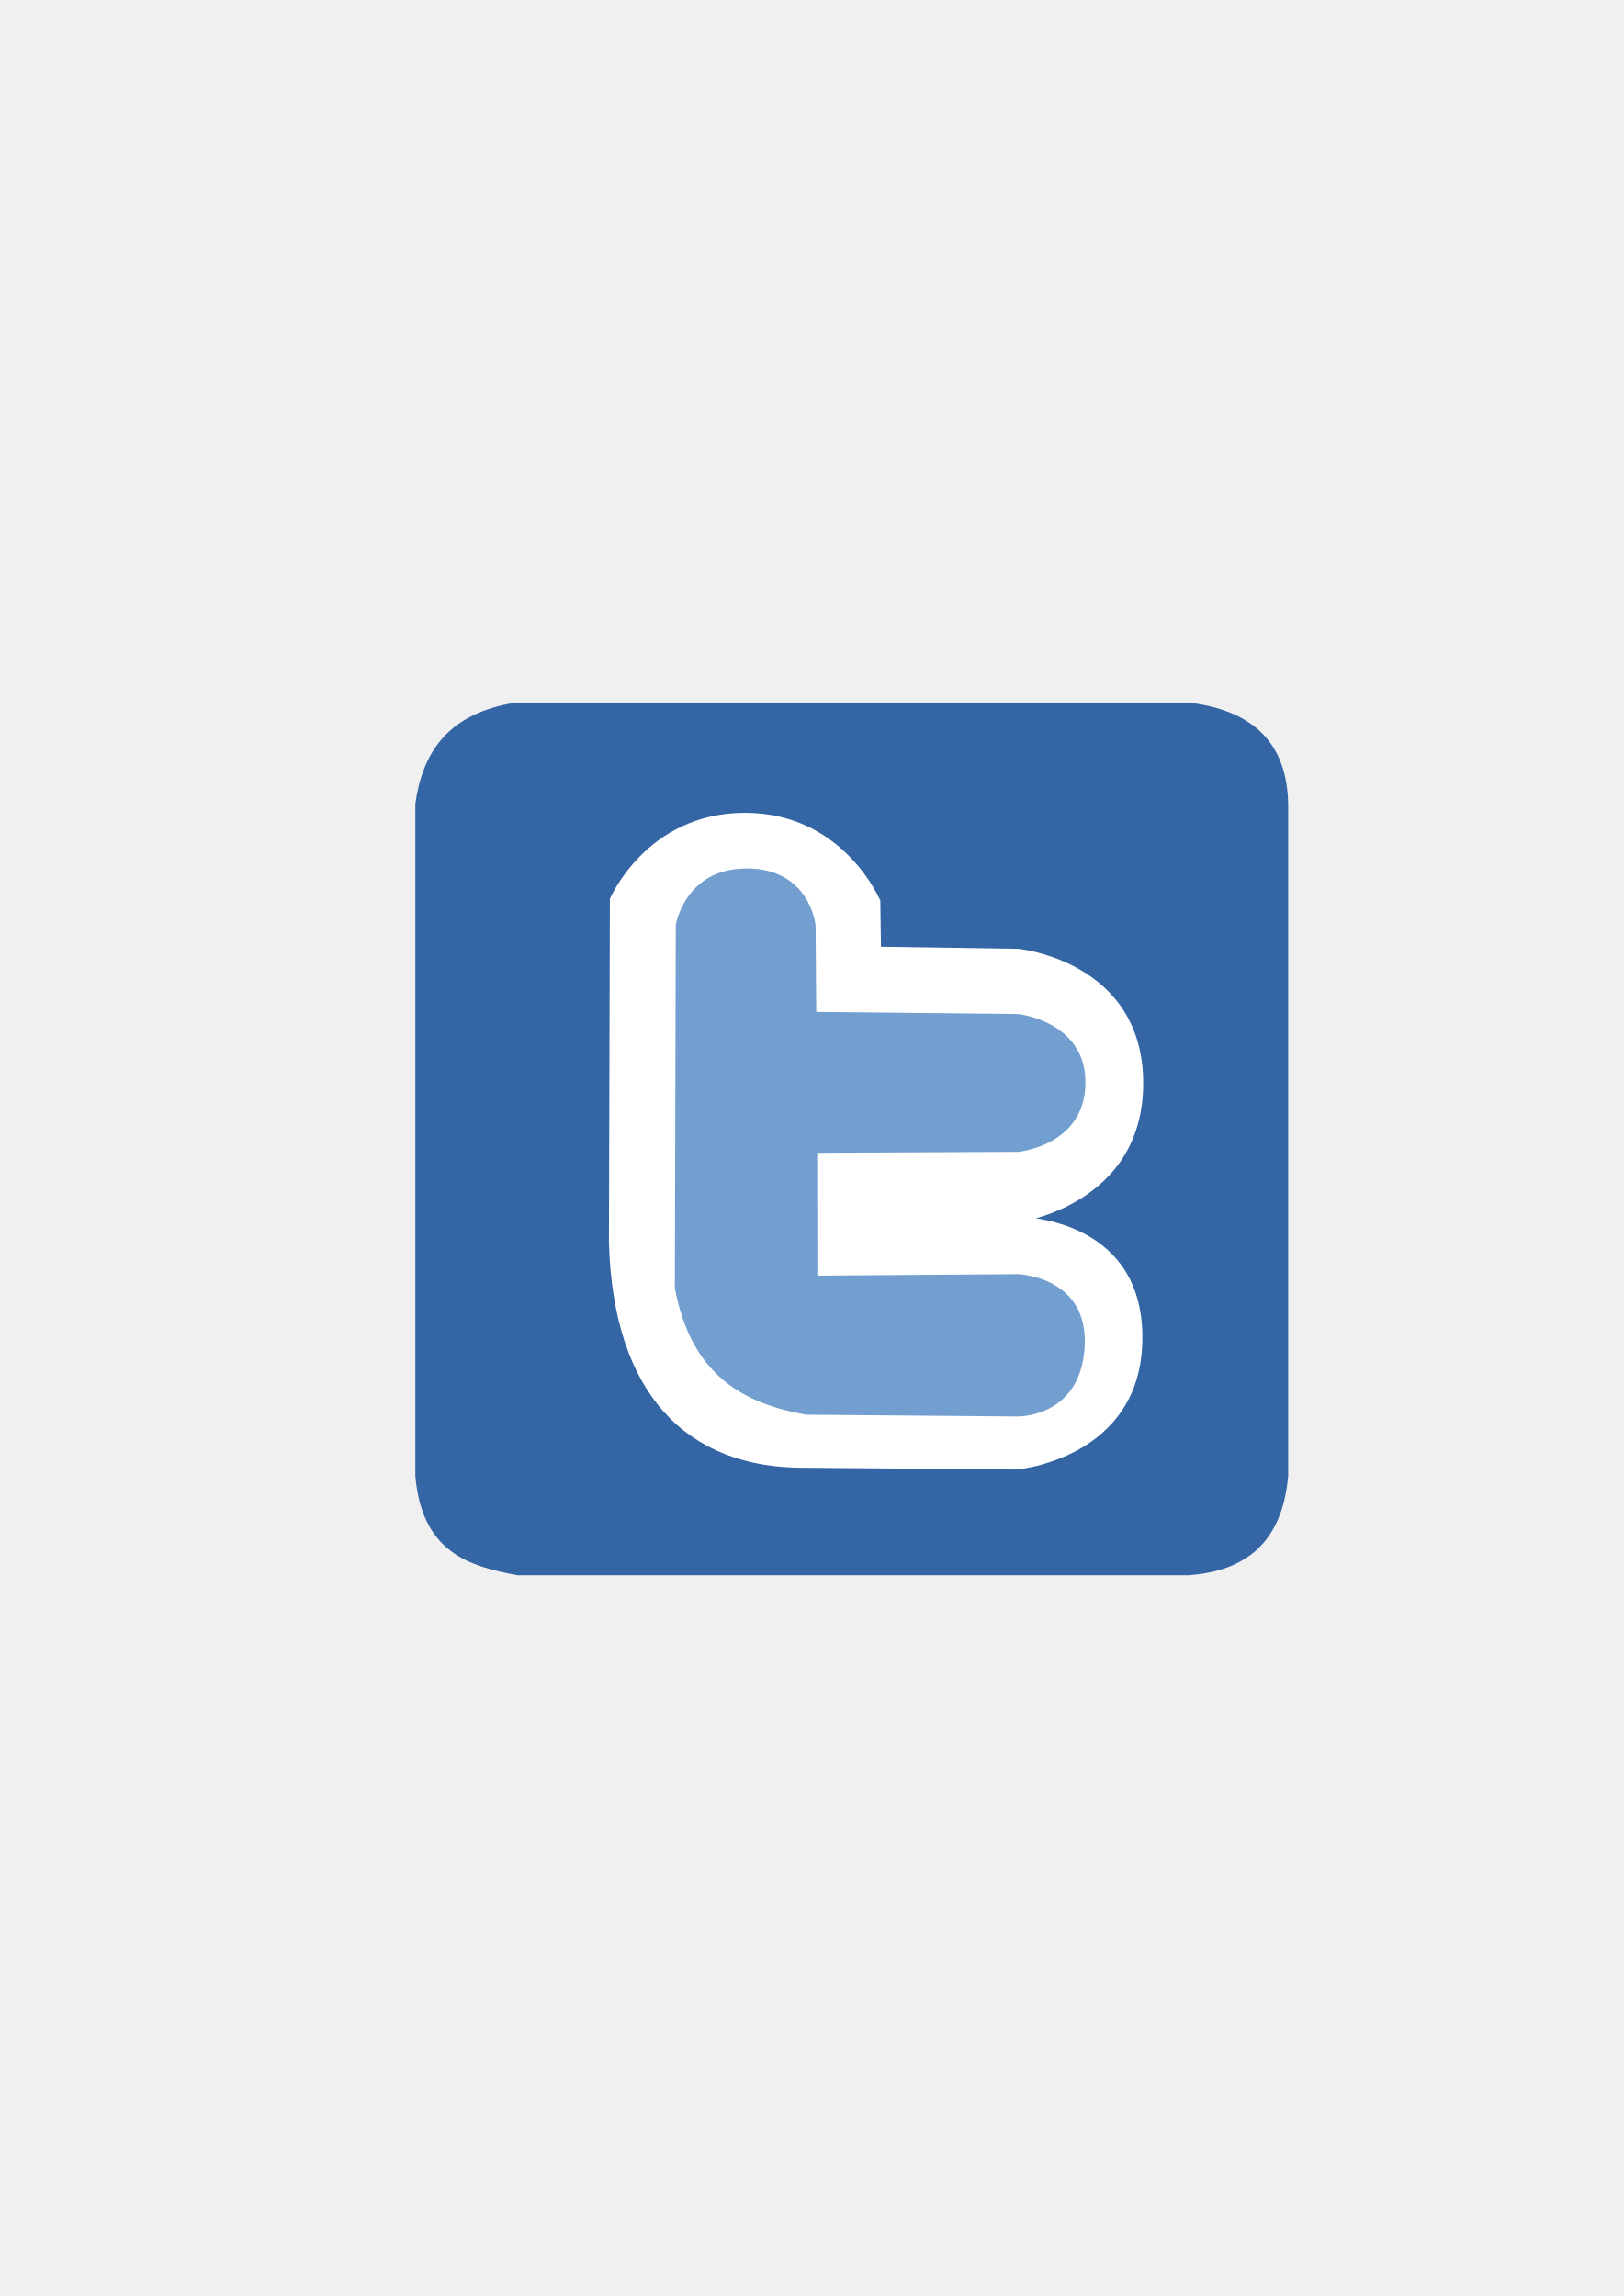
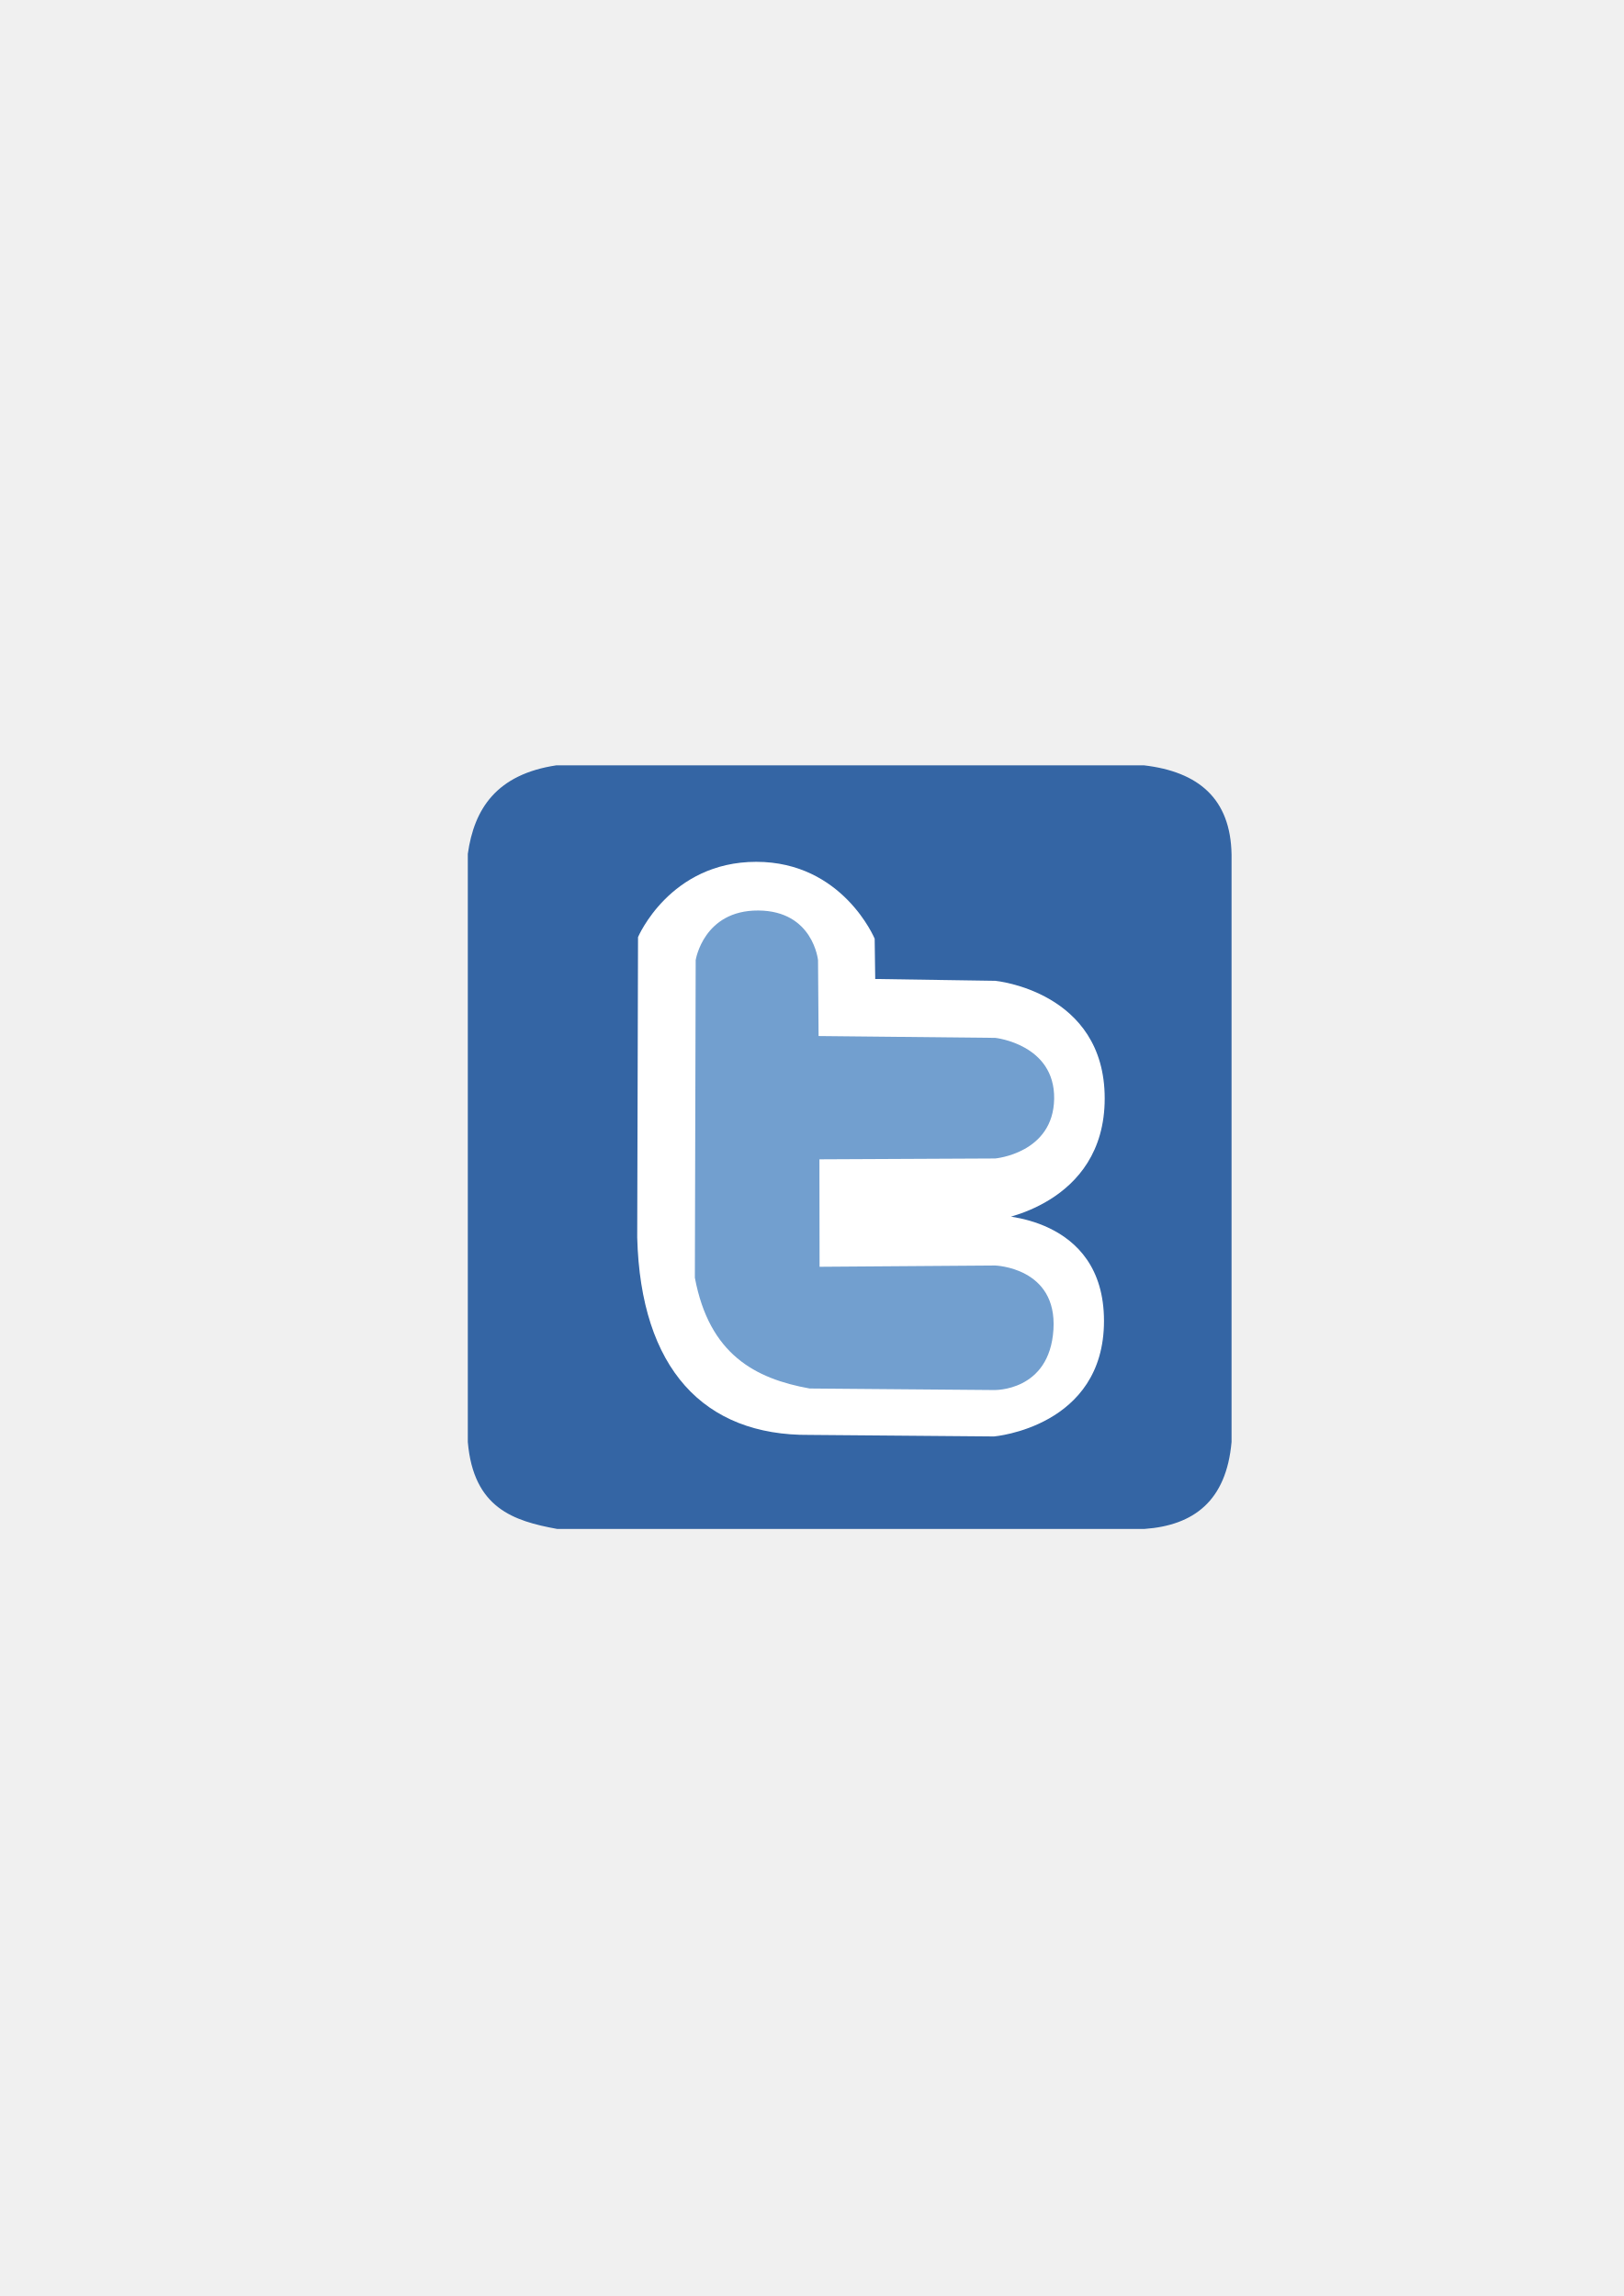
<svg xmlns="http://www.w3.org/2000/svg" width="210mm" height="297mm" viewBox="0 0 744.094 1052.362" id="svg2" version="1.1">
  <defs id="defs4">
    <linearGradient id="linearGradient2224">
      <stop id="stop2226" offset="0" style="stop-color:#7c7c7c;stop-opacity:1;" />
      <stop id="stop2228" offset="1" style="stop-color:#b8b8b8;stop-opacity:1;" />
    </linearGradient>
    <linearGradient id="linearGradient15218">
      <stop id="stop15220" offset="0" style="stop-color:#eeeeef;stop-opacity:1;" />
      <stop id="stop2736" offset="0.599" style="stop-color:#d3d7cf;stop-opacity:1;" />
      <stop id="stop2738" offset="0.828" style="stop-color:#ffffff;stop-opacity:1;" />
      <stop id="stop15222" offset="1" style="stop-color:#d3d7cf;stop-opacity:1;" />
    </linearGradient>
    <pattern y="0" x="0" height="6" width="6" patternUnits="userSpaceOnUse" id="EMFhbasepattern" />
    <pattern y="0" x="0" height="6" width="6" patternUnits="userSpaceOnUse" id="EMFhbasepattern-5" />
    <linearGradient id="linearGradient9910">
      <stop style="stop-color:#729fcf;stop-opacity:1;" offset="0" id="stop9912" />
      <stop style="stop-color:#a5bfda;stop-opacity:1;" offset="0.316" id="stop9918" />
      <stop style="stop-color:#376ca4;stop-opacity:1;" offset="1" id="stop9914" />
    </linearGradient>
  </defs>
  <g id="layer1">
    <rect style="opacity:1;fill:none;fill-opacity:1;stroke:none;stroke-width:23;stroke-linecap:butt;stroke-linejoin:round;stroke-miterlimit:4;stroke-dasharray:none;stroke-opacity:1" id="rect4160" width="400" height="400" x="190" y="322.362" />
-     <g id="g4171" transform="matrix(0.7446808,0,0,0.7446808,180.7665,54.27604)">
+     <g id="g4171" transform="matrix(0.6515957,0,0,0.6515957,206.0049,116.5274)">
      <path id="rect4393" d="m 75.16,359.505 413.152,0 c 38.307,4.462 61.066,23.361 61.688,62.816 l 0,413.152 c -3.65,41.504 -26.599,58.674 -61.183,61.174 l -413.152,0 C 45.176,891.065 16.86,882.111 12.857,835.474 l 0,-413.657 c 4.455,-31.84 20.273,-55.968 62.303,-62.311 z" style="color:#000000;display:inline;overflow:visible;visibility:visible;fill:#3465a4;fill-opacity:1;fill-rule:evenodd;stroke:none;stroke-width:20;stroke-linecap:butt;stroke-linejoin:miter;stroke-miterlimit:4;stroke-dasharray:none;stroke-dashoffset:0;stroke-opacity:1;marker:none;enable-background:accumulate" />
      <path style="fill:#ffffff;fill-opacity:1;stroke:none" d="m 132.574,480.369 c 0,0 22.332,-52.975 83.173,-52.975 60.841,0 83.257,54.087 83.257,54.087 l 0.389,28.323 84.435,1.286 c 0,0 76.956,7.322 76.956,82.723 0,75.401 -77.058,85.688 -77.058,85.688 l -123.576,0.592 0.102,-3.204 123.373,-0.897 c 0,0 76.661,-0.382 76.661,74.35 0,74.731 -77.355,81.249 -77.355,81.249 L 253.246,830.507 C 178.822,831.175 134.421,783.872 131.999,691.642 Z" id="path4208" />
      <path id="path4181" d="m 173.124,496.531 c 0,0 5.439,-35.123 44.052,-34.894 38.613,0.229 41.993,34.995 41.993,34.995 l 0.389,53.302 124.27,1.286 c 0,0 42.016,4.463 41.406,42.887 -0.609,38.424 -41.508,41.956 -41.508,41.956 l -123.576,0.592 0.102,75.588 123.373,-0.897 c 0,0 43.852,1.261 41.112,45.055 -2.741,43.794 -41.806,42.546 -41.806,42.546 L 253.246,797.865 c -38.338,-6.915 -70.571,-24.004 -80.697,-77.939 z" style="fill:#729fcf;stroke:none;stroke-width:1.173px;stroke-linecap:butt;stroke-linejoin:miter;stroke-opacity:1" />
    </g>
  </g>
</svg>
